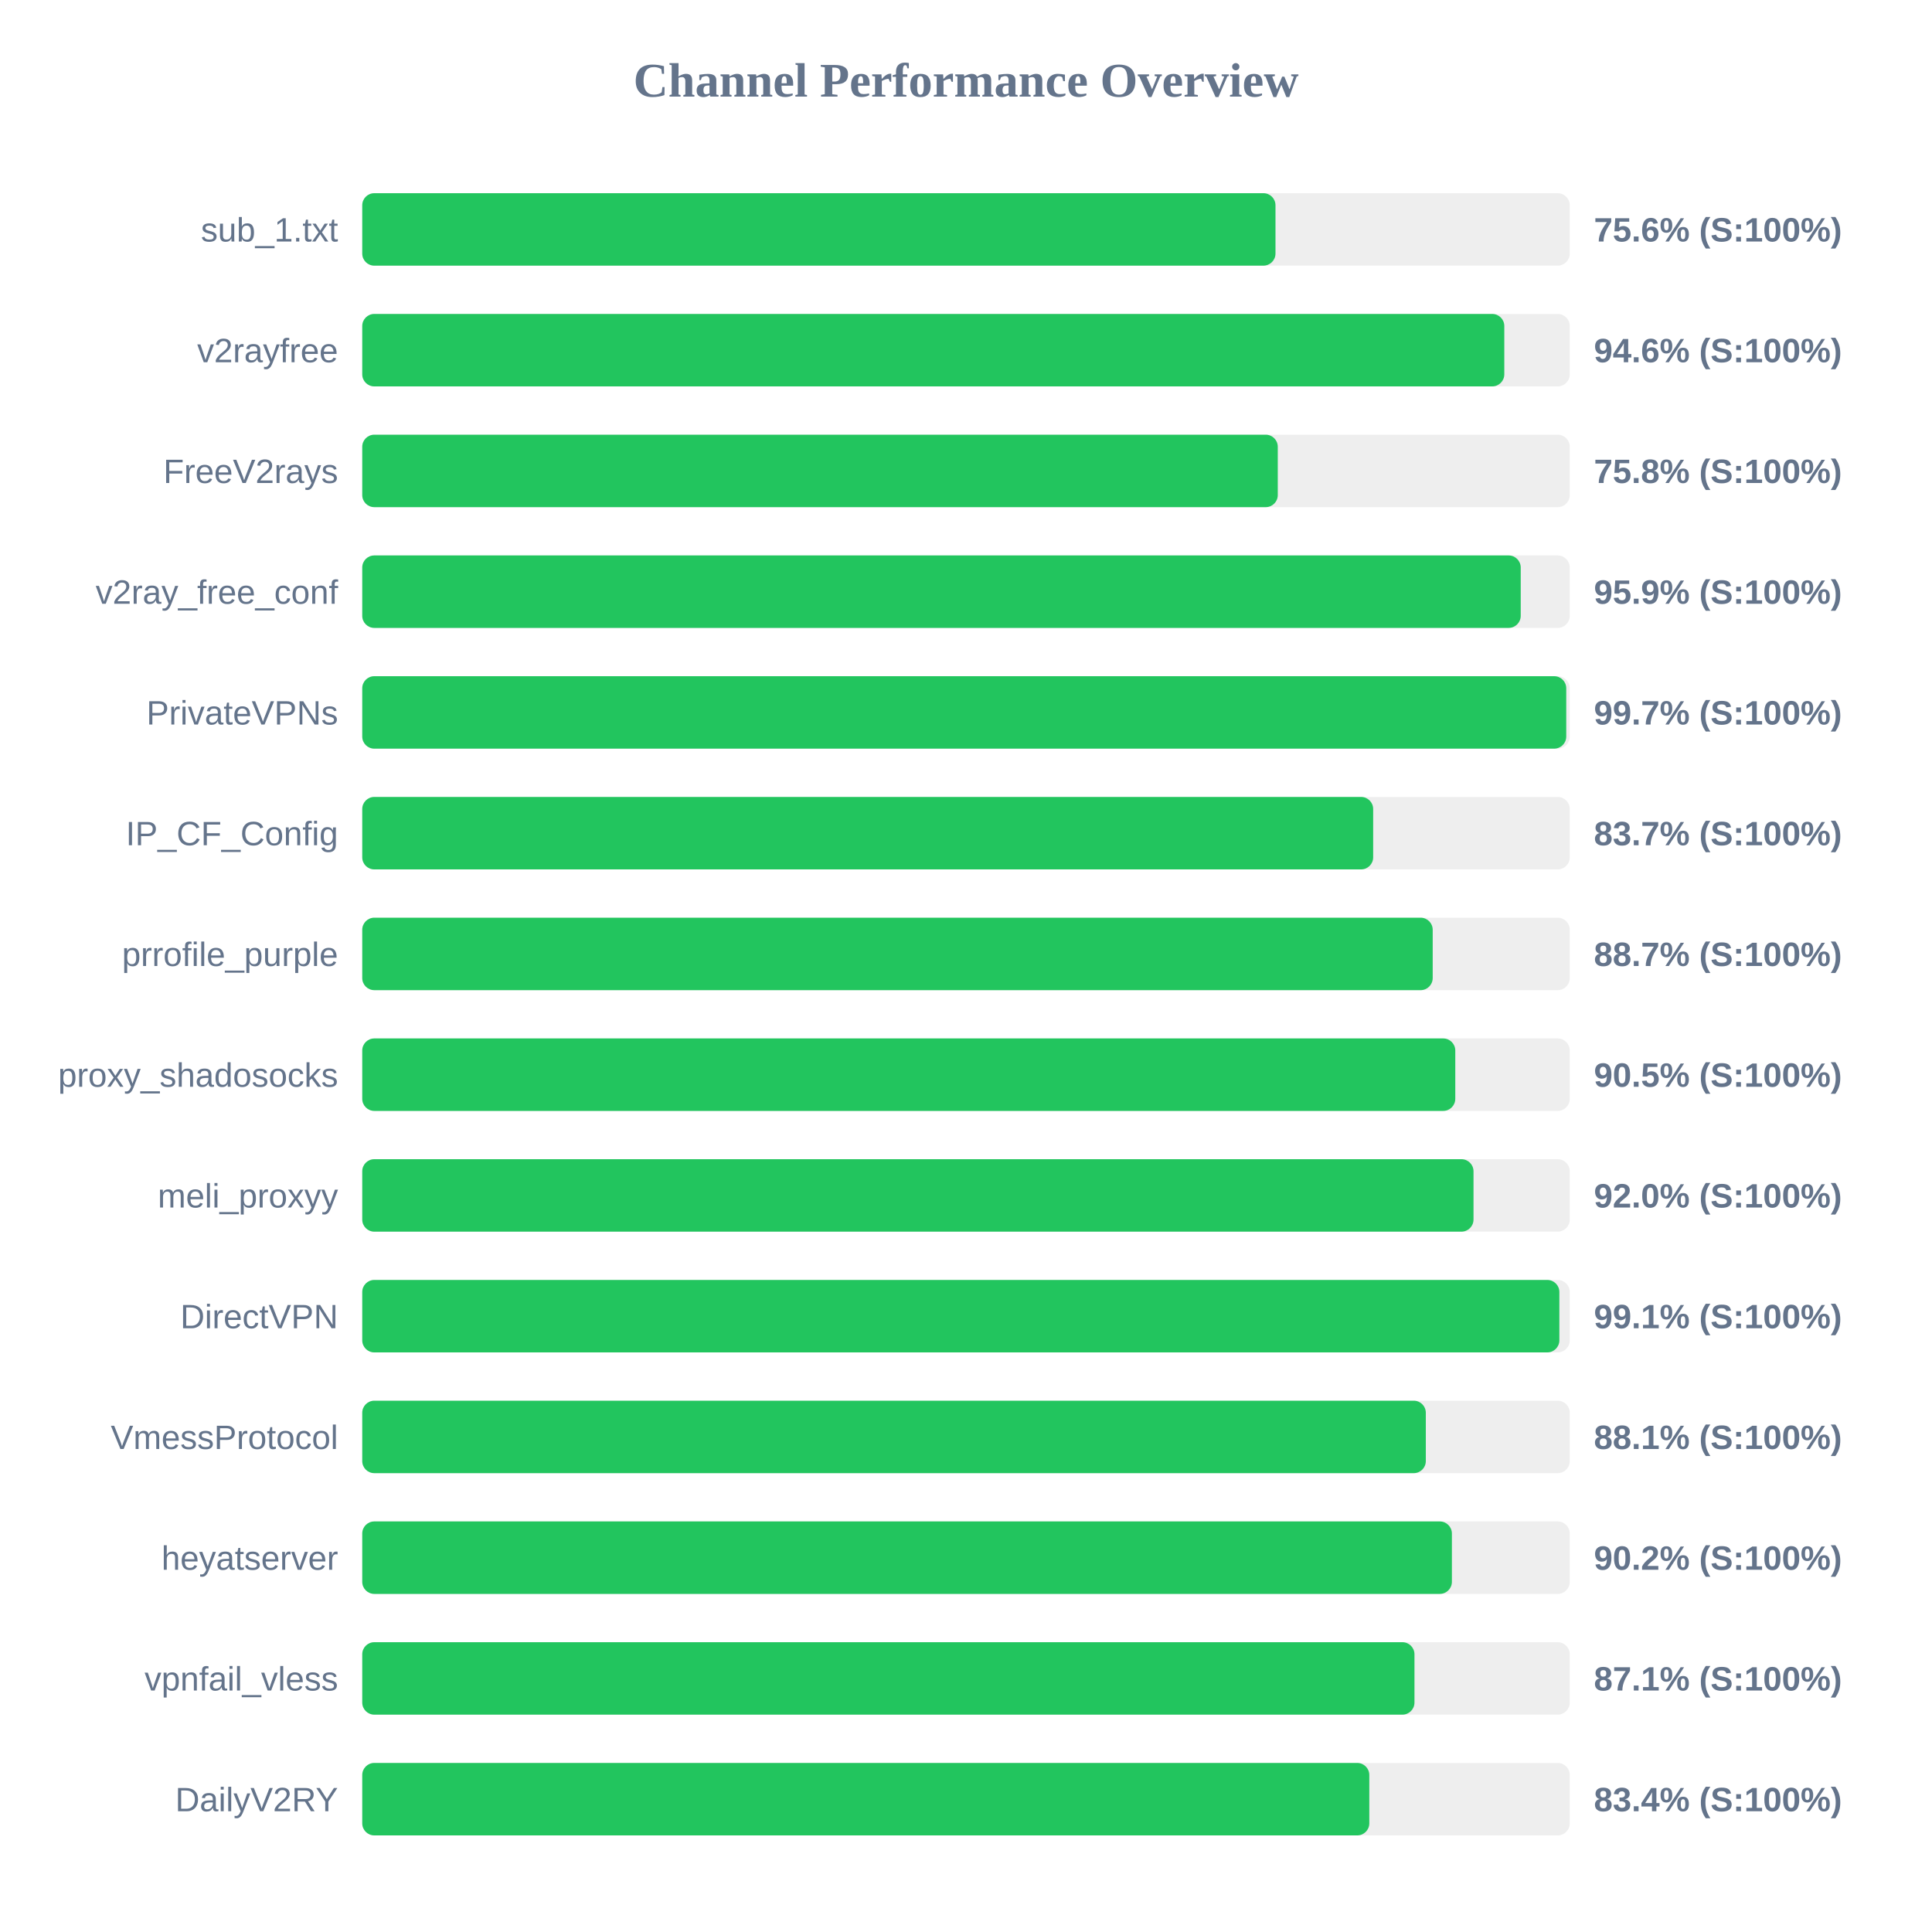
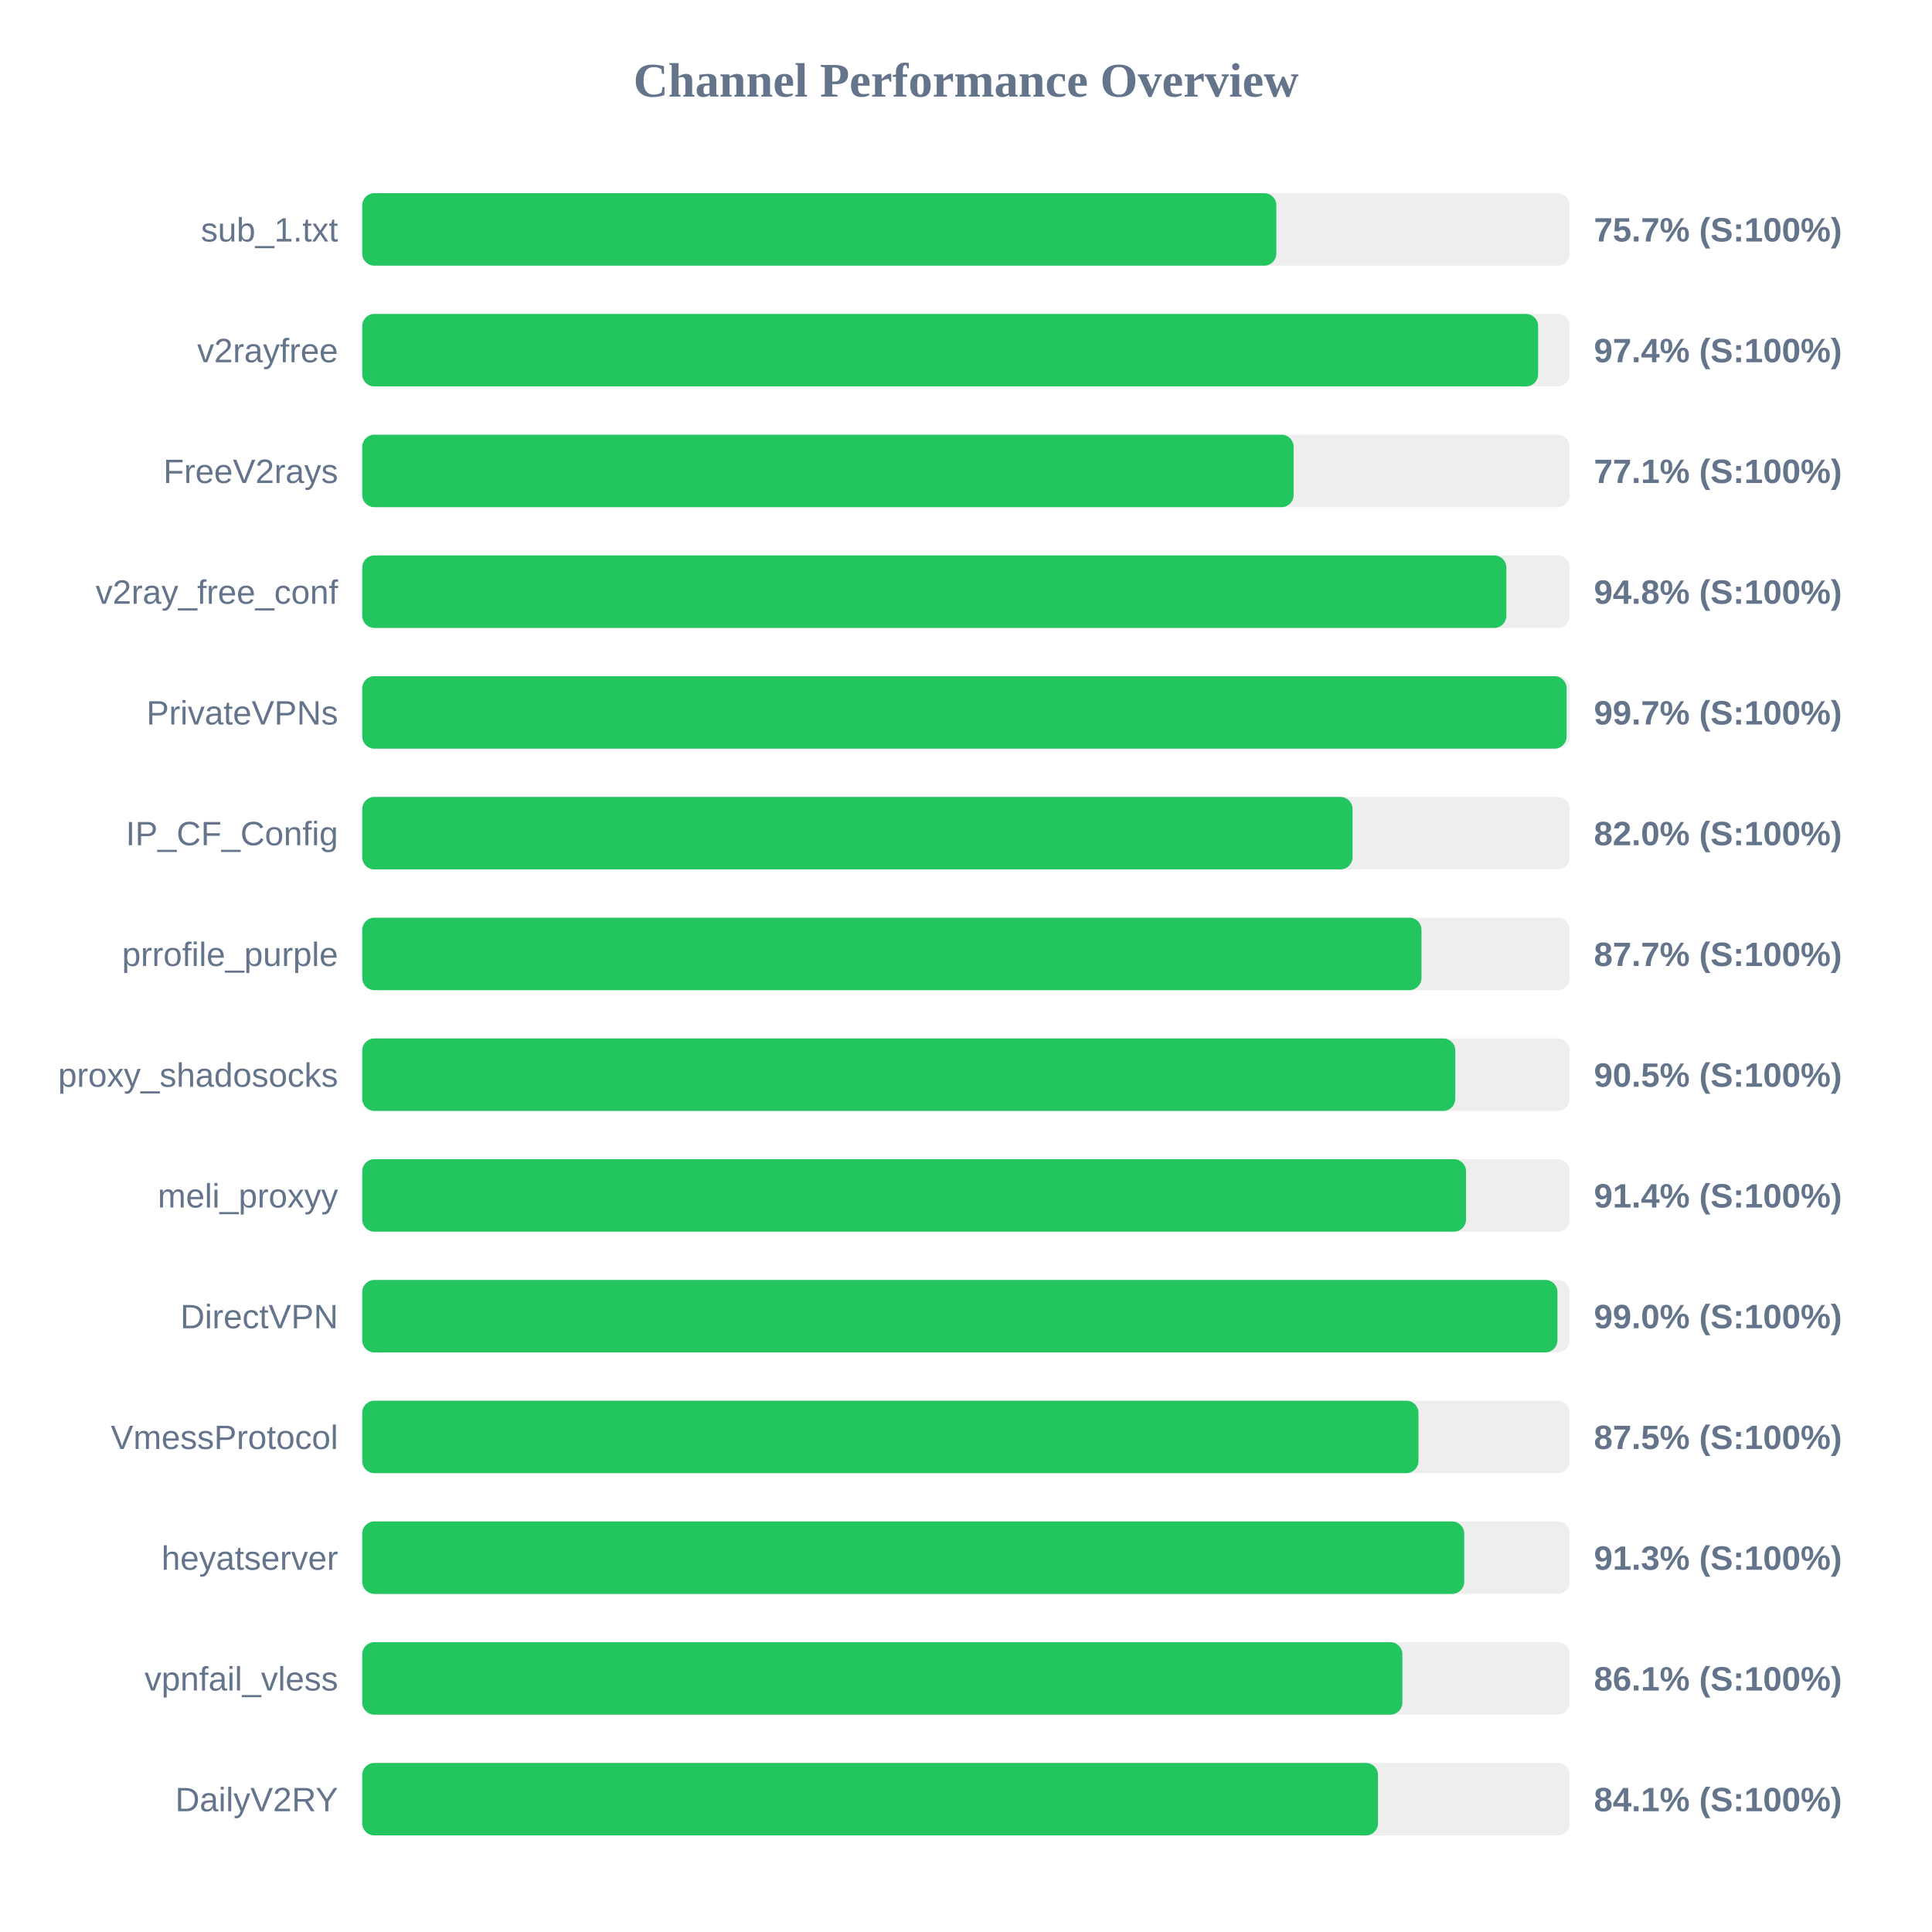
<svg xmlns="http://www.w3.org/2000/svg" width="800" height="800" version="1.1">
  <style>
        .row { font: 14px Arial; fill: #64748b; }
        .score { font: bold 14px Arial; fill: #64748b; }
    </style>
  <text x="400" y="40" text-anchor="middle" font-size="20px" font-weight="bold" fill="#64748b">Channel Performance Overview</text>
  <rect x="150" y="80" width="500" height="30" fill="#eee" rx="5" />
-   <rect x="150" y="80" width="378.15" height="30" fill="#22c55e" rx="5" />
+   <rect x="150" y="80" width="378.5" height="30" fill="#22c55e" rx="5" />
  <text x="140" y="100" text-anchor="end" class="row">sub_1.txt</text>
-   <text x="660" y="100" text-anchor="start" class="score">75.6% (S:100%)</text>
+   <text x="660" y="100" text-anchor="start" class="score">75.7% (S:100%)</text>
  <rect x="150" y="130" width="500" height="30" fill="#eee" rx="5" />
-   <rect x="150" y="130" width="472.9" height="30" fill="#22c55e" rx="5" />
+   <rect x="150" y="130" width="486.9" height="30" fill="#22c55e" rx="5" />
  <text x="140" y="150" text-anchor="end" class="row">v2rayfree</text>
-   <text x="660" y="150" text-anchor="start" class="score">94.6% (S:100%)</text>
+   <text x="660" y="150" text-anchor="start" class="score">97.4% (S:100%)</text>
  <rect x="150" y="180" width="500" height="30" fill="#eee" rx="5" />
-   <rect x="150" y="180" width="379.1" height="30" fill="#22c55e" rx="5" />
+   <rect x="150" y="180" width="385.65" height="30" fill="#22c55e" rx="5" />
  <text x="140" y="200" text-anchor="end" class="row">FreeV2rays</text>
-   <text x="660" y="200" text-anchor="start" class="score">75.8% (S:100%)</text>
+   <text x="660" y="200" text-anchor="start" class="score">77.1% (S:100%)</text>
  <rect x="150" y="230" width="500" height="30" fill="#eee" rx="5" />
-   <rect x="150" y="230" width="479.7" height="30" fill="#22c55e" rx="5" />
+   <rect x="150" y="230" width="473.75" height="30" fill="#22c55e" rx="5" />
  <text x="140" y="250" text-anchor="end" class="row">v2ray_free_conf</text>
-   <text x="660" y="250" text-anchor="start" class="score">95.9% (S:100%)</text>
+   <text x="660" y="250" text-anchor="start" class="score">94.8% (S:100%)</text>
  <rect x="150" y="280" width="500" height="30" fill="#eee" rx="5" />
-   <rect x="150" y="280" width="498.55" height="30" fill="#22c55e" rx="5" />
+   <rect x="150" y="280" width="498.7" height="30" fill="#22c55e" rx="5" />
  <text x="140" y="300" text-anchor="end" class="row">PrivateVPNs</text>
  <text x="660" y="300" text-anchor="start" class="score">99.7% (S:100%)</text>
  <rect x="150" y="330" width="500" height="30" fill="#eee" rx="5" />
-   <rect x="150" y="330" width="418.6" height="30" fill="#22c55e" rx="5" />
+   <rect x="150" y="330" width="410.05" height="30" fill="#22c55e" rx="5" />
  <text x="140" y="350" text-anchor="end" class="row">IP_CF_Config</text>
-   <text x="660" y="350" text-anchor="start" class="score">83.7% (S:100%)</text>
+   <text x="660" y="350" text-anchor="start" class="score">82.0% (S:100%)</text>
  <rect x="150" y="380" width="500" height="30" fill="#eee" rx="5" />
-   <rect x="150" y="380" width="443.25" height="30" fill="#22c55e" rx="5" />
+   <rect x="150" y="380" width="438.6" height="30" fill="#22c55e" rx="5" />
  <text x="140" y="400" text-anchor="end" class="row">prrofile_purple</text>
-   <text x="660" y="400" text-anchor="start" class="score">88.7% (S:100%)</text>
+   <text x="660" y="400" text-anchor="start" class="score">87.7% (S:100%)</text>
  <rect x="150" y="430" width="500" height="30" fill="#eee" rx="5" />
  <rect x="150" y="430" width="452.6" height="30" fill="#22c55e" rx="5" />
  <text x="140" y="450" text-anchor="end" class="row">proxy_shadosocks</text>
  <text x="660" y="450" text-anchor="start" class="score">90.5% (S:100%)</text>
  <rect x="150" y="480" width="500" height="30" fill="#eee" rx="5" />
-   <rect x="150" y="480" width="460.15" height="30" fill="#22c55e" rx="5" />
+   <rect x="150" y="480" width="457.05" height="30" fill="#22c55e" rx="5" />
  <text x="140" y="500" text-anchor="end" class="row">meli_proxyy</text>
-   <text x="660" y="500" text-anchor="start" class="score">92.0% (S:100%)</text>
+   <text x="660" y="500" text-anchor="start" class="score">91.4% (S:100%)</text>
  <rect x="150" y="530" width="500" height="30" fill="#eee" rx="5" />
-   <rect x="150" y="530" width="495.7" height="30" fill="#22c55e" rx="5" />
+   <rect x="150" y="530" width="494.9" height="30" fill="#22c55e" rx="5" />
  <text x="140" y="550" text-anchor="end" class="row">DirectVPN</text>
-   <text x="660" y="550" text-anchor="start" class="score">99.1% (S:100%)</text>
+   <text x="660" y="550" text-anchor="start" class="score">99.0% (S:100%)</text>
  <rect x="150" y="580" width="500" height="30" fill="#eee" rx="5" />
-   <rect x="150" y="580" width="440.4" height="30" fill="#22c55e" rx="5" />
+   <rect x="150" y="580" width="437.35" height="30" fill="#22c55e" rx="5" />
  <text x="140" y="600" text-anchor="end" class="row">VmessProtocol</text>
-   <text x="660" y="600" text-anchor="start" class="score">88.1% (S:100%)</text>
+   <text x="660" y="600" text-anchor="start" class="score">87.5% (S:100%)</text>
  <rect x="150" y="630" width="500" height="30" fill="#eee" rx="5" />
-   <rect x="150" y="630" width="451.2" height="30" fill="#22c55e" rx="5" />
+   <rect x="150" y="630" width="456.3" height="30" fill="#22c55e" rx="5" />
  <text x="140" y="650" text-anchor="end" class="row">heyatserver</text>
-   <text x="660" y="650" text-anchor="start" class="score">90.2% (S:100%)</text>
+   <text x="660" y="650" text-anchor="start" class="score">91.3% (S:100%)</text>
  <rect x="150" y="680" width="500" height="30" fill="#eee" rx="5" />
-   <rect x="150" y="680" width="435.7" height="30" fill="#22c55e" rx="5" />
+   <rect x="150" y="680" width="430.7" height="30" fill="#22c55e" rx="5" />
  <text x="140" y="700" text-anchor="end" class="row">vpnfail_vless</text>
-   <text x="660" y="700" text-anchor="start" class="score">87.1% (S:100%)</text>
+   <text x="660" y="700" text-anchor="start" class="score">86.1% (S:100%)</text>
  <rect x="150" y="730" width="500" height="30" fill="#eee" rx="5" />
-   <rect x="150" y="730" width="417.0" height="30" fill="#22c55e" rx="5" />
+   <rect x="150" y="730" width="420.6" height="30" fill="#22c55e" rx="5" />
  <text x="140" y="750" text-anchor="end" class="row">DailyV2RY</text>
-   <text x="660" y="750" text-anchor="start" class="score">83.4% (S:100%)</text>
+   <text x="660" y="750" text-anchor="start" class="score">84.1% (S:100%)</text>
</svg>
